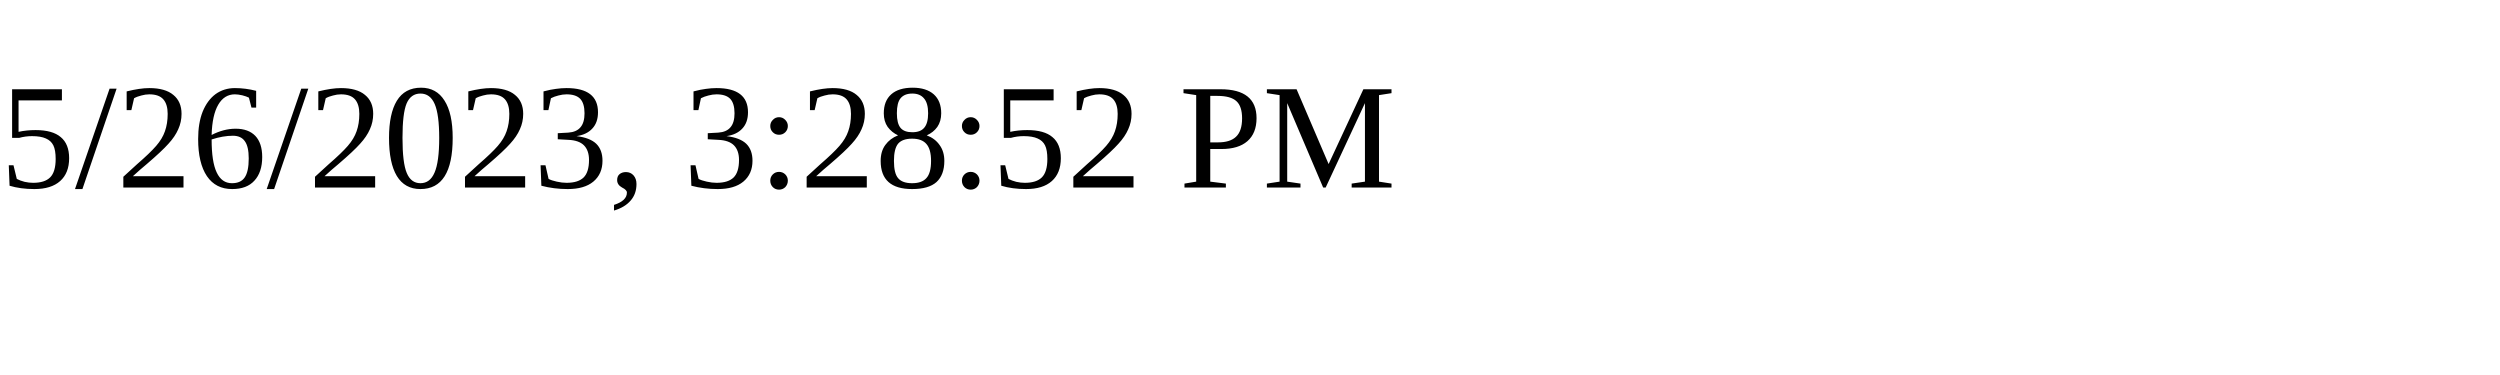
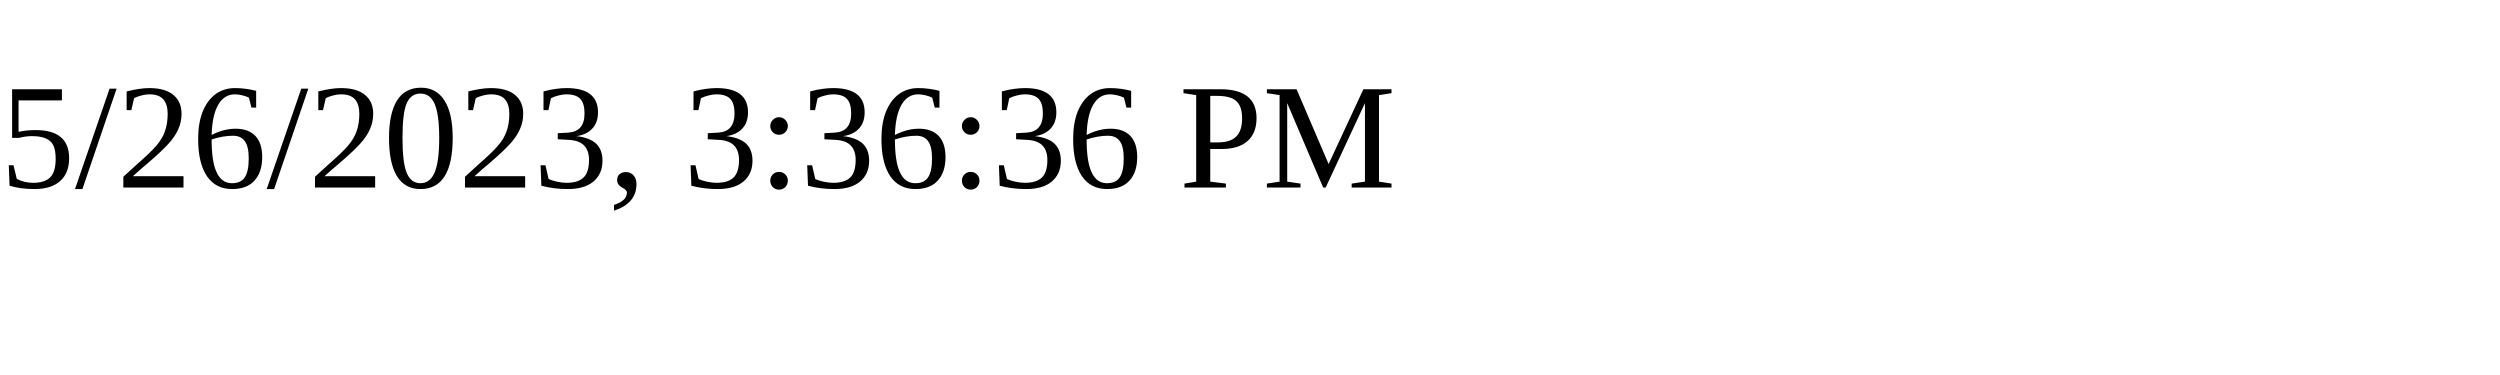
<svg xmlns="http://www.w3.org/2000/svg" height="30" width="200">
-   <text x="0" y="15">5/26/2023, 3:28:52 PM</text>
+   <text x="0" y="15">5/26/2023, 3:36:36 PM</text>
</svg>
